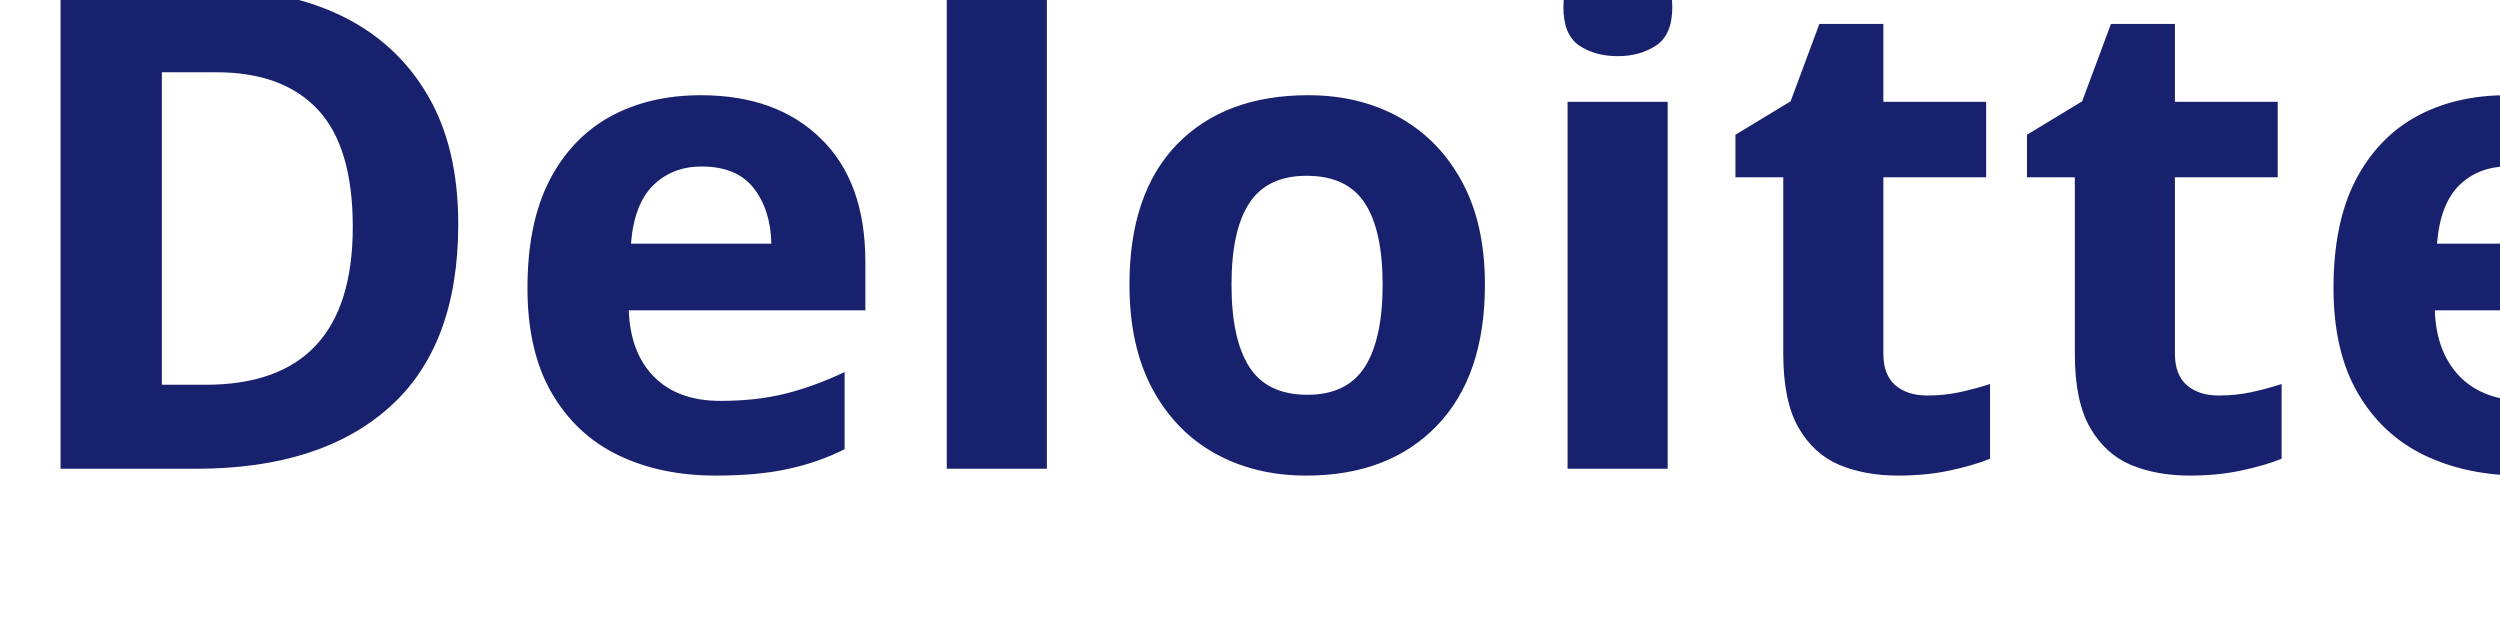
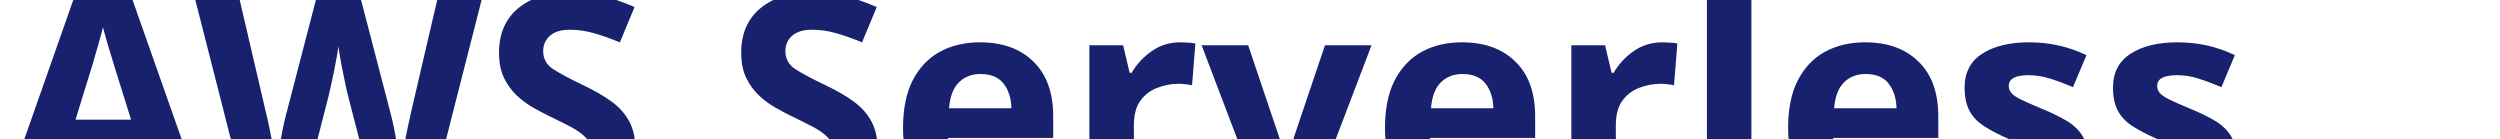
- <svg xmlns="http://www.w3.org/2000/svg" viewBox="0 0 160 40">
-   <text y="30" font-family="Motiva Sans Bold, sans-serif" fill="#18216d" font-size="43px" font-weight="700">Deloitte</text>
+ <svg xmlns="http://www.w3.org/2000/svg" viewBox="0 0 360 20">
+   <text y="30" font-family="Motiva Sans Bold, sans-serif" fill="#18216d" font-size="43px" font-weight="700">AWS Serverless</text>
</svg>
